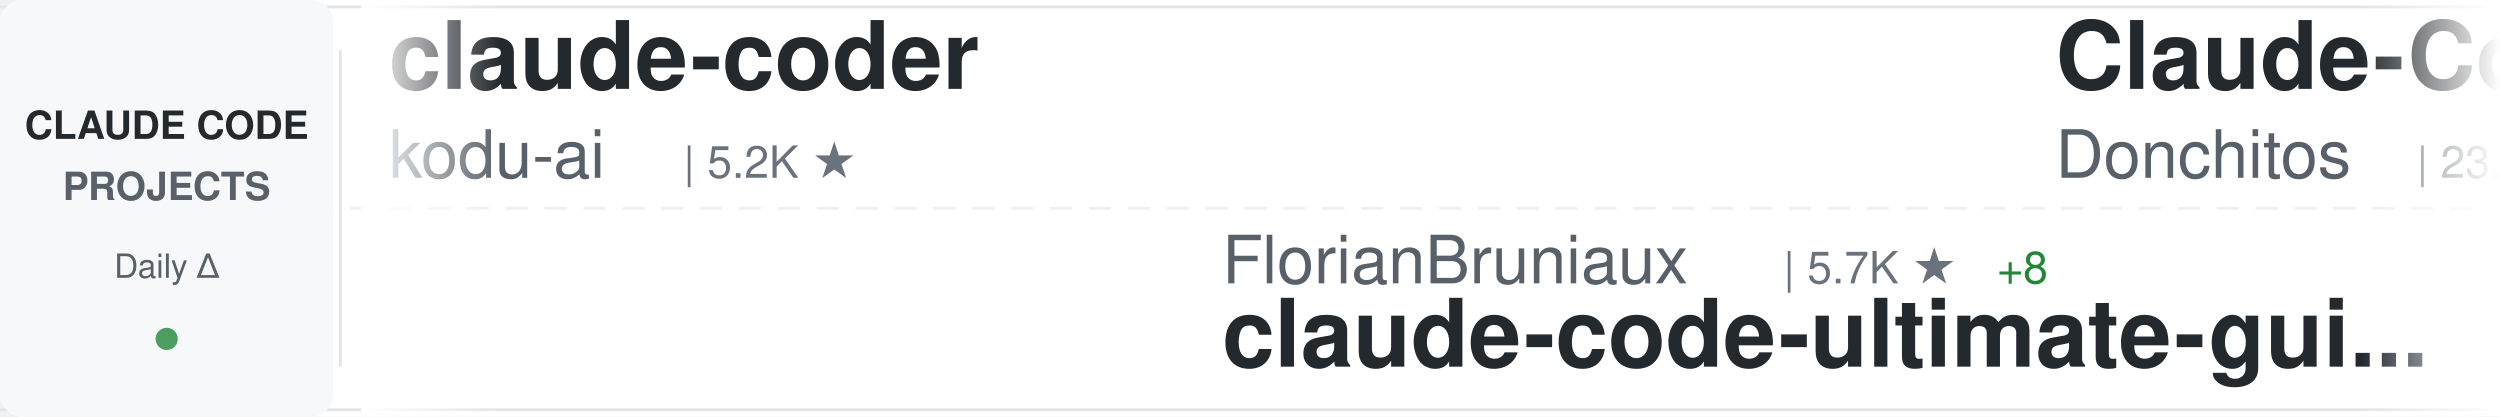
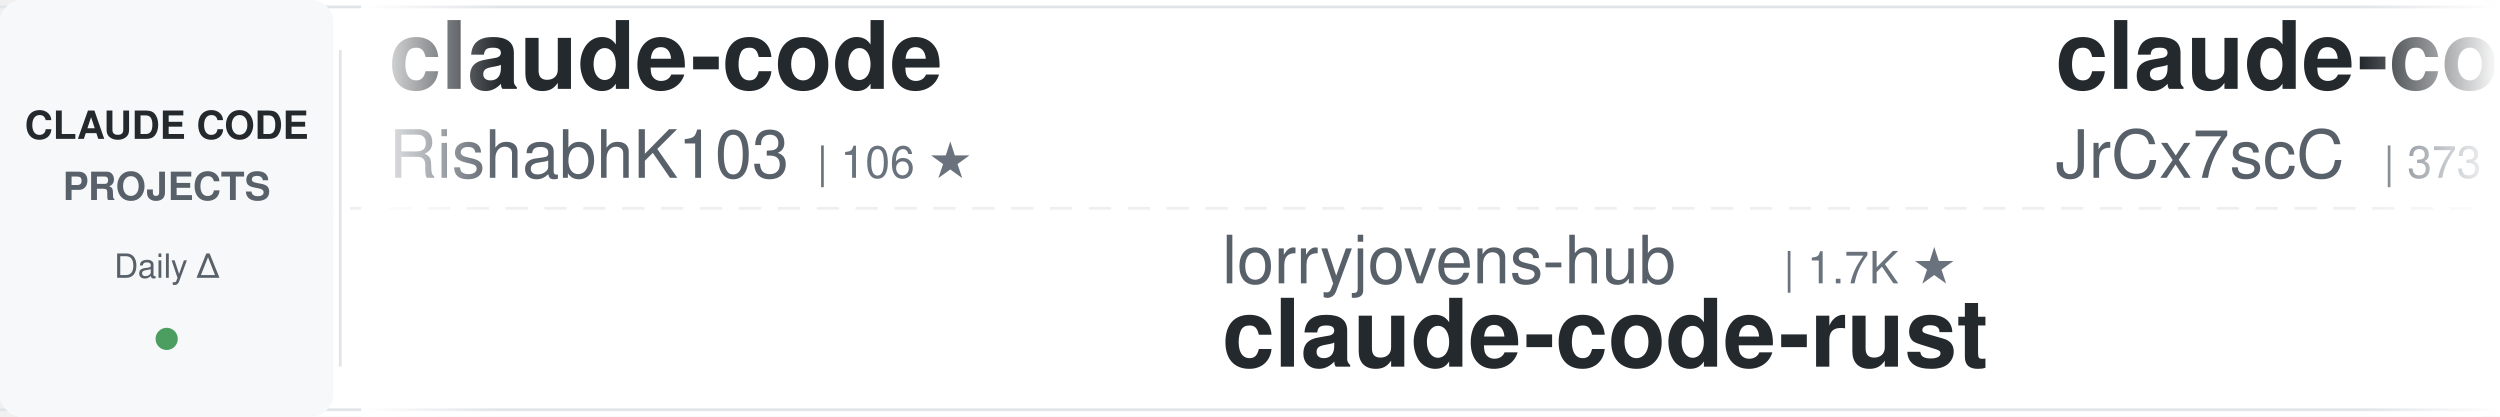
<svg xmlns="http://www.w3.org/2000/svg" width="900" height="150">
  <defs>
    <linearGradient id="awesomeLeftFade" x1="0%" y1="0%" x2="100%" y2="0%">
      <stop offset="0%" style="stop-color:#ffffff;stop-opacity:1" />
      <stop offset="100%" style="stop-color:#ffffff;stop-opacity:0" />
    </linearGradient>
    <linearGradient id="awesomeRightFade" x1="0%" y1="0%" x2="100%" y2="0%">
      <stop offset="0%" style="stop-color:#ffffff;stop-opacity:0" />
      <stop offset="100%" style="stop-color:#ffffff;stop-opacity:1" />
    </linearGradient>
  </defs>
  <rect width="900" height="150" fill="#ffffff" rx="8" />
  <rect x="0" y="2" width="900" height="1" fill="#e1e4e8" />
  <rect x="0" y="147" width="900" height="1" fill="#e1e4e8" />
  <line x1="0" y1="75" x2="900" y2="75" stroke="#e1e4e8" stroke-width="1" stroke-dasharray="8 6" opacity="0.6" />
  <rect x="0" y="0" width="120" height="150" fill="#f6f8fa" rx="8" />
  <text x="60" y="50" font-family="-apple-system, BlinkMacSystemFont, 'Segoe UI', Helvetica, Arial, sans-serif" font-size="14" font-weight="600" fill="#24292e" text-anchor="middle">CLAUDE CODE</text>
  <text x="60" y="72" font-family="-apple-system, BlinkMacSystemFont, 'Segoe UI', Helvetica, Arial, sans-serif" font-size="14" font-weight="600" fill="#586069" text-anchor="middle">PROJECTS</text>
  <text x="60" y="100" font-family="-apple-system, BlinkMacSystemFont, 'Segoe UI', Helvetica, Arial, sans-serif" font-size="12" font-weight="500" fill="#586069" text-anchor="middle">Daily Δ</text>
  <circle cx="60" cy="122" r="4" fill="#22863a" opacity="0.8" />
  <rect x="122" y="18" width="1" height="114" fill="#e1e4e8" />
  <clipPath id="awesomeTickerClip">
    <rect x="130" y="0" width="770" height="150" />
  </clipPath>
  <g clip-path="url(#awesomeTickerClip)">
    <g id="awesomeTickerItems">
      <animateTransform attributeName="transform" attributeType="XML" type="translate" from="0 0" to="-3000 0" dur="54s" repeatCount="indefinite" />
      <g transform="translate(0, 0)">
-         <text x="140" y="32" font-family="-apple-system, BlinkMacSystemFont, 'Segoe UI', Helvetica, Arial, sans-serif" font-size="34" font-weight="600" fill="#24292e">claude-coder</text>
-         <text x="140" y="64" font-family="-apple-system, BlinkMacSystemFont, 'Segoe UI', Helvetica, Arial, sans-serif" font-size="24" font-weight="400" fill="#586069">kodu-ai</text>
-         <text x="246" y="64" font-family="-apple-system, BlinkMacSystemFont, 'Segoe UI', Helvetica, Arial, sans-serif" font-size="16" font-weight="500" fill="#6a737d">| 5.2K ★</text>
+         <text x="140" y="32" font-family="-apple-system, BlinkMacSystemFont, 'Segoe UI', Helvetica, Arial, sans-serif" font-size="34" font-weight="600" fill="#24292e">claude-code</text>
+         <text x="140" y="64" font-family="-apple-system, BlinkMacSystemFont, 'Segoe UI', Helvetica, Arial, sans-serif" font-size="24" font-weight="400" fill="#586069">RishabhK103</text>
+         <text x="294" y="64" font-family="-apple-system, BlinkMacSystemFont, 'Segoe UI', Helvetica, Arial, sans-serif" font-size="16" font-weight="500" fill="#6a737d">| 106 ★</text>
      </g>
      <g transform="translate(300, 0)">
-         <text x="140" y="102" font-family="-apple-system, BlinkMacSystemFont, 'Segoe UI', Helvetica, Arial, sans-serif" font-size="24" font-weight="400" fill="#586069">FlorianBruniaux</text>
-         <text x="342" y="102" font-family="-apple-system, BlinkMacSystemFont, 'Segoe UI', Helvetica, Arial, sans-serif" font-size="16" font-weight="500" fill="#6a737d">| 5.7K ★</text>
-         <text x="419" y="102" font-family="-apple-system, BlinkMacSystemFont, 'Segoe UI', Helvetica, Arial, sans-serif" font-size="16" font-weight="500" fill="#22863a"> +8</text>
-         <text x="140" y="132" font-family="-apple-system, BlinkMacSystemFont, 'Segoe UI', Helvetica, Arial, sans-serif" font-size="34" font-weight="600" fill="#24292e">claude-code-ultimate-gui...</text>
+         <text x="140" y="102" font-family="-apple-system, BlinkMacSystemFont, 'Segoe UI', Helvetica, Arial, sans-serif" font-size="24" font-weight="400" fill="#586069">lorryjovens-hub</text>
+         <text x="342" y="102" font-family="-apple-system, BlinkMacSystemFont, 'Segoe UI', Helvetica, Arial, sans-serif" font-size="16" font-weight="500" fill="#6a737d">| 1.7K ★</text>
+         <text x="140" y="132" font-family="-apple-system, BlinkMacSystemFont, 'Segoe UI', Helvetica, Arial, sans-serif" font-size="34" font-weight="600" fill="#24292e">claude-code-rust</text>
      </g>
      <g transform="translate(600, 0)">
-         <text x="140" y="32" font-family="-apple-system, BlinkMacSystemFont, 'Segoe UI', Helvetica, Arial, sans-serif" font-size="34" font-weight="600" fill="#24292e">Claude-Code-Game-Studios</text>
-         <text x="140" y="64" font-family="-apple-system, BlinkMacSystemFont, 'Segoe UI', Helvetica, Arial, sans-serif" font-size="24" font-weight="400" fill="#586069">Donchitos</text>
-         <text x="270" y="64" font-family="-apple-system, BlinkMacSystemFont, 'Segoe UI', Helvetica, Arial, sans-serif" font-size="16" font-weight="500" fill="#6a737d">| 23.7K ★</text>
-         <text x="356" y="64" font-family="-apple-system, BlinkMacSystemFont, 'Segoe UI', Helvetica, Arial, sans-serif" font-size="16" font-weight="500" fill="#22863a"> +9</text>
+         <text x="140" y="32" font-family="-apple-system, BlinkMacSystemFont, 'Segoe UI', Helvetica, Arial, sans-serif" font-size="34" font-weight="600" fill="#24292e">claude-code-source</text>
+         <text x="140" y="64" font-family="-apple-system, BlinkMacSystemFont, 'Segoe UI', Helvetica, Arial, sans-serif" font-size="24" font-weight="400" fill="#586069">JrCx7scC</text>
+         <text x="258" y="64" font-family="-apple-system, BlinkMacSystemFont, 'Segoe UI', Helvetica, Arial, sans-serif" font-size="16" font-weight="500" fill="#6a737d">| 373 ★</text>
      </g>
      <g transform="translate(900, 0)">
-         <text x="140" y="102" font-family="-apple-system, BlinkMacSystemFont, 'Segoe UI', Helvetica, Arial, sans-serif" font-size="24" font-weight="400" fill="#586069">guanshan</text>
-         <text x="258" y="102" font-family="-apple-system, BlinkMacSystemFont, 'Segoe UI', Helvetica, Arial, sans-serif" font-size="16" font-weight="500" fill="#6a737d">| 61 ★</text>
-         <text x="140" y="132" font-family="-apple-system, BlinkMacSystemFont, 'Segoe UI', Helvetica, Arial, sans-serif" font-size="34" font-weight="600" fill="#24292e">ClaudeCode</text>
+         <text x="140" y="102" font-family="-apple-system, BlinkMacSystemFont, 'Segoe UI', Helvetica, Arial, sans-serif" font-size="24" font-weight="400" fill="#586069">zstmfhy</text>
+         <text x="246" y="102" font-family="-apple-system, BlinkMacSystemFont, 'Segoe UI', Helvetica, Arial, sans-serif" font-size="16" font-weight="500" fill="#6a737d">| 190 ★</text>
+         <text x="140" y="132" font-family="-apple-system, BlinkMacSystemFont, 'Segoe UI', Helvetica, Arial, sans-serif" font-size="34" font-weight="600" fill="#24292e">Claude-code</text>
      </g>
      <g transform="translate(1200, 0)">
-         <text x="140" y="32" font-family="-apple-system, BlinkMacSystemFont, 'Segoe UI', Helvetica, Arial, sans-serif" font-size="34" font-weight="600" fill="#24292e">free-claude-code</text>
-         <text x="140" y="64" font-family="-apple-system, BlinkMacSystemFont, 'Segoe UI', Helvetica, Arial, sans-serif" font-size="24" font-weight="400" fill="#586069">Alishahryar1</text>
-         <text x="306" y="64" font-family="-apple-system, BlinkMacSystemFont, 'Segoe UI', Helvetica, Arial, sans-serif" font-size="16" font-weight="500" fill="#6a737d">| 45.1K ★</text>
-         <text x="392" y="64" font-family="-apple-system, BlinkMacSystemFont, 'Segoe UI', Helvetica, Arial, sans-serif" font-size="16" font-weight="500" fill="#22863a"> +23</text>
+         <text x="140" y="32" font-family="-apple-system, BlinkMacSystemFont, 'Segoe UI', Helvetica, Arial, sans-serif" font-size="34" font-weight="600" fill="#24292e">claude-code-source</text>
+         <text x="140" y="64" font-family="-apple-system, BlinkMacSystemFont, 'Segoe UI', Helvetica, Arial, sans-serif" font-size="24" font-weight="400" fill="#586069">AprilNEA</text>
+         <text x="258" y="64" font-family="-apple-system, BlinkMacSystemFont, 'Segoe UI', Helvetica, Arial, sans-serif" font-size="16" font-weight="500" fill="#6a737d">| 392 ★</text>
      </g>
      <g transform="translate(1500, 0)">
-         <text x="140" y="102" font-family="-apple-system, BlinkMacSystemFont, 'Segoe UI', Helvetica, Arial, sans-serif" font-size="24" font-weight="400" fill="#586069">Cranot</text>
-         <text x="234" y="102" font-family="-apple-system, BlinkMacSystemFont, 'Segoe UI', Helvetica, Arial, sans-serif" font-size="16" font-weight="500" fill="#6a737d">| 2.9K ★</text>
-         <text x="140" y="132" font-family="-apple-system, BlinkMacSystemFont, 'Segoe UI', Helvetica, Arial, sans-serif" font-size="34" font-weight="600" fill="#24292e">claude-code-guide</text>
+         <text x="140" y="102" font-family="-apple-system, BlinkMacSystemFont, 'Segoe UI', Helvetica, Arial, sans-serif" font-size="24" font-weight="400" fill="#586069">fuergaosi233</text>
+         <text x="306" y="102" font-family="-apple-system, BlinkMacSystemFont, 'Segoe UI', Helvetica, Arial, sans-serif" font-size="16" font-weight="500" fill="#6a737d">| 2.8K ★</text>
+         <text x="140" y="132" font-family="-apple-system, BlinkMacSystemFont, 'Segoe UI', Helvetica, Arial, sans-serif" font-size="34" font-weight="600" fill="#24292e">claude-code-proxy</text>
      </g>
      <g transform="translate(1800, 0)">
-         <text x="140" y="32" font-family="-apple-system, BlinkMacSystemFont, 'Segoe UI', Helvetica, Arial, sans-serif" font-size="34" font-weight="600" fill="#24292e">claude-code</text>
-         <text x="140" y="64" font-family="-apple-system, BlinkMacSystemFont, 'Segoe UI', Helvetica, Arial, sans-serif" font-size="24" font-weight="400" fill="#586069">yasasbanukaofficial</text>
-         <text x="390" y="64" font-family="-apple-system, BlinkMacSystemFont, 'Segoe UI', Helvetica, Arial, sans-serif" font-size="16" font-weight="500" fill="#6a737d">| 3.9K ★</text>
-         <text x="467" y="64" font-family="-apple-system, BlinkMacSystemFont, 'Segoe UI', Helvetica, Arial, sans-serif" font-size="16" font-weight="500" fill="#22863a"> +1</text>
+         <text x="140" y="32" font-family="-apple-system, BlinkMacSystemFont, 'Segoe UI', Helvetica, Arial, sans-serif" font-size="34" font-weight="600" fill="#24292e">oh-my-claudecode</text>
+         <text x="140" y="64" font-family="-apple-system, BlinkMacSystemFont, 'Segoe UI', Helvetica, Arial, sans-serif" font-size="24" font-weight="400" fill="#586069">Yeachan-Heo</text>
+         <text x="294" y="64" font-family="-apple-system, BlinkMacSystemFont, 'Segoe UI', Helvetica, Arial, sans-serif" font-size="16" font-weight="500" fill="#6a737d">| 38.5K ★</text>
+         <text x="380" y="64" font-family="-apple-system, BlinkMacSystemFont, 'Segoe UI', Helvetica, Arial, sans-serif" font-size="16" font-weight="500" fill="#22863a"> +2</text>
      </g>
      <g transform="translate(2100, 0)">
-         <text x="140" y="102" font-family="-apple-system, BlinkMacSystemFont, 'Segoe UI', Helvetica, Arial, sans-serif" font-size="24" font-weight="400" fill="#586069">liuup</text>
-         <text x="222" y="102" font-family="-apple-system, BlinkMacSystemFont, 'Segoe UI', Helvetica, Arial, sans-serif" font-size="16" font-weight="500" fill="#6a737d">| 3.8K ★</text>
-         <text x="299" y="102" font-family="-apple-system, BlinkMacSystemFont, 'Segoe UI', Helvetica, Arial, sans-serif" font-size="16" font-weight="500" fill="#22863a"> +1</text>
-         <text x="140" y="132" font-family="-apple-system, BlinkMacSystemFont, 'Segoe UI', Helvetica, Arial, sans-serif" font-size="34" font-weight="600" fill="#24292e">claude-code-analysis</text>
+         <text x="140" y="102" font-family="-apple-system, BlinkMacSystemFont, 'Segoe UI', Helvetica, Arial, sans-serif" font-size="24" font-weight="400" fill="#586069">affaan-m</text>
+         <text x="258" y="102" font-family="-apple-system, BlinkMacSystemFont, 'Segoe UI', Helvetica, Arial, sans-serif" font-size="16" font-weight="500" fill="#6a737d">| 239.3K ★</text>
+         <text x="353" y="102" font-family="-apple-system, BlinkMacSystemFont, 'Segoe UI', Helvetica, Arial, sans-serif" font-size="16" font-weight="500" fill="#22863a"> +63</text>
+         <text x="140" y="132" font-family="-apple-system, BlinkMacSystemFont, 'Segoe UI', Helvetica, Arial, sans-serif" font-size="34" font-weight="600" fill="#24292e">ECC</text>
      </g>
      <g transform="translate(2400, 0)">
-         <text x="140" y="32" font-family="-apple-system, BlinkMacSystemFont, 'Segoe UI', Helvetica, Arial, sans-serif" font-size="34" font-weight="600" fill="#24292e">Claude-code</text>
-         <text x="140" y="64" font-family="-apple-system, BlinkMacSystemFont, 'Segoe UI', Helvetica, Arial, sans-serif" font-size="24" font-weight="400" fill="#586069">zstmfhy</text>
-         <text x="246" y="64" font-family="-apple-system, BlinkMacSystemFont, 'Segoe UI', Helvetica, Arial, sans-serif" font-size="16" font-weight="500" fill="#6a737d">| 190 ★</text>
+         <text x="140" y="32" font-family="-apple-system, BlinkMacSystemFont, 'Segoe UI', Helvetica, Arial, sans-serif" font-size="34" font-weight="600" fill="#24292e">claude-code-showcase</text>
+         <text x="140" y="64" font-family="-apple-system, BlinkMacSystemFont, 'Segoe UI', Helvetica, Arial, sans-serif" font-size="24" font-weight="400" fill="#586069">ChrisWiles</text>
+         <text x="282" y="64" font-family="-apple-system, BlinkMacSystemFont, 'Segoe UI', Helvetica, Arial, sans-serif" font-size="16" font-weight="500" fill="#6a737d">| 6.0K ★</text>
+         <text x="359" y="64" font-family="-apple-system, BlinkMacSystemFont, 'Segoe UI', Helvetica, Arial, sans-serif" font-size="16" font-weight="500" fill="#22863a"> +1</text>
      </g>
      <g transform="translate(2700, 0)">
-         <text x="140" y="102" font-family="-apple-system, BlinkMacSystemFont, 'Segoe UI', Helvetica, Arial, sans-serif" font-size="24" font-weight="400" fill="#586069">alejandrobalderas</text>
-         <text x="366" y="102" font-family="-apple-system, BlinkMacSystemFont, 'Segoe UI', Helvetica, Arial, sans-serif" font-size="16" font-weight="500" fill="#6a737d">| 2.7K ★</text>
-         <text x="140" y="132" font-family="-apple-system, BlinkMacSystemFont, 'Segoe UI', Helvetica, Arial, sans-serif" font-size="34" font-weight="600" fill="#24292e">claude-code-from-source</text>
+         <text x="140" y="102" font-family="-apple-system, BlinkMacSystemFont, 'Segoe UI', Helvetica, Arial, sans-serif" font-size="24" font-weight="400" fill="#586069">AICoderTudou</text>
+         <text x="306" y="102" font-family="-apple-system, BlinkMacSystemFont, 'Segoe UI', Helvetica, Arial, sans-serif" font-size="16" font-weight="500" fill="#6a737d">| 497 ★</text>
+         <text x="140" y="132" font-family="-apple-system, BlinkMacSystemFont, 'Segoe UI', Helvetica, Arial, sans-serif" font-size="34" font-weight="600" fill="#24292e">claude-code-tudou</text>
      </g>
      <g transform="translate(3000, 0)">
-         <text x="140" y="32" font-family="-apple-system, BlinkMacSystemFont, 'Segoe UI', Helvetica, Arial, sans-serif" font-size="34" font-weight="600" fill="#24292e">claude-coder</text>
-         <text x="140" y="64" font-family="-apple-system, BlinkMacSystemFont, 'Segoe UI', Helvetica, Arial, sans-serif" font-size="24" font-weight="400" fill="#586069">kodu-ai</text>
-         <text x="246" y="64" font-family="-apple-system, BlinkMacSystemFont, 'Segoe UI', Helvetica, Arial, sans-serif" font-size="16" font-weight="500" fill="#6a737d">| 5.2K ★</text>
+         <text x="140" y="32" font-family="-apple-system, BlinkMacSystemFont, 'Segoe UI', Helvetica, Arial, sans-serif" font-size="34" font-weight="600" fill="#24292e">claude-code</text>
+         <text x="140" y="64" font-family="-apple-system, BlinkMacSystemFont, 'Segoe UI', Helvetica, Arial, sans-serif" font-size="24" font-weight="400" fill="#586069">RishabhK103</text>
+         <text x="294" y="64" font-family="-apple-system, BlinkMacSystemFont, 'Segoe UI', Helvetica, Arial, sans-serif" font-size="16" font-weight="500" fill="#6a737d">| 106 ★</text>
      </g>
      <g transform="translate(3300, 0)">
-         <text x="140" y="102" font-family="-apple-system, BlinkMacSystemFont, 'Segoe UI', Helvetica, Arial, sans-serif" font-size="24" font-weight="400" fill="#586069">FlorianBruniaux</text>
-         <text x="342" y="102" font-family="-apple-system, BlinkMacSystemFont, 'Segoe UI', Helvetica, Arial, sans-serif" font-size="16" font-weight="500" fill="#6a737d">| 5.7K ★</text>
-         <text x="419" y="102" font-family="-apple-system, BlinkMacSystemFont, 'Segoe UI', Helvetica, Arial, sans-serif" font-size="16" font-weight="500" fill="#22863a"> +8</text>
-         <text x="140" y="132" font-family="-apple-system, BlinkMacSystemFont, 'Segoe UI', Helvetica, Arial, sans-serif" font-size="34" font-weight="600" fill="#24292e">claude-code-ultimate-gui...</text>
+         <text x="140" y="102" font-family="-apple-system, BlinkMacSystemFont, 'Segoe UI', Helvetica, Arial, sans-serif" font-size="24" font-weight="400" fill="#586069">lorryjovens-hub</text>
+         <text x="342" y="102" font-family="-apple-system, BlinkMacSystemFont, 'Segoe UI', Helvetica, Arial, sans-serif" font-size="16" font-weight="500" fill="#6a737d">| 1.7K ★</text>
+         <text x="140" y="132" font-family="-apple-system, BlinkMacSystemFont, 'Segoe UI', Helvetica, Arial, sans-serif" font-size="34" font-weight="600" fill="#24292e">claude-code-rust</text>
      </g>
      <g transform="translate(3600, 0)">
-         <text x="140" y="32" font-family="-apple-system, BlinkMacSystemFont, 'Segoe UI', Helvetica, Arial, sans-serif" font-size="34" font-weight="600" fill="#24292e">Claude-Code-Game-Studios</text>
-         <text x="140" y="64" font-family="-apple-system, BlinkMacSystemFont, 'Segoe UI', Helvetica, Arial, sans-serif" font-size="24" font-weight="400" fill="#586069">Donchitos</text>
-         <text x="270" y="64" font-family="-apple-system, BlinkMacSystemFont, 'Segoe UI', Helvetica, Arial, sans-serif" font-size="16" font-weight="500" fill="#6a737d">| 23.7K ★</text>
-         <text x="356" y="64" font-family="-apple-system, BlinkMacSystemFont, 'Segoe UI', Helvetica, Arial, sans-serif" font-size="16" font-weight="500" fill="#22863a"> +9</text>
+         <text x="140" y="32" font-family="-apple-system, BlinkMacSystemFont, 'Segoe UI', Helvetica, Arial, sans-serif" font-size="34" font-weight="600" fill="#24292e">claude-code-source</text>
+         <text x="140" y="64" font-family="-apple-system, BlinkMacSystemFont, 'Segoe UI', Helvetica, Arial, sans-serif" font-size="24" font-weight="400" fill="#586069">JrCx7scC</text>
+         <text x="258" y="64" font-family="-apple-system, BlinkMacSystemFont, 'Segoe UI', Helvetica, Arial, sans-serif" font-size="16" font-weight="500" fill="#6a737d">| 373 ★</text>
      </g>
      <g transform="translate(3900, 0)">
-         <text x="140" y="102" font-family="-apple-system, BlinkMacSystemFont, 'Segoe UI', Helvetica, Arial, sans-serif" font-size="24" font-weight="400" fill="#586069">guanshan</text>
-         <text x="258" y="102" font-family="-apple-system, BlinkMacSystemFont, 'Segoe UI', Helvetica, Arial, sans-serif" font-size="16" font-weight="500" fill="#6a737d">| 61 ★</text>
-         <text x="140" y="132" font-family="-apple-system, BlinkMacSystemFont, 'Segoe UI', Helvetica, Arial, sans-serif" font-size="34" font-weight="600" fill="#24292e">ClaudeCode</text>
+         <text x="140" y="102" font-family="-apple-system, BlinkMacSystemFont, 'Segoe UI', Helvetica, Arial, sans-serif" font-size="24" font-weight="400" fill="#586069">zstmfhy</text>
+         <text x="246" y="102" font-family="-apple-system, BlinkMacSystemFont, 'Segoe UI', Helvetica, Arial, sans-serif" font-size="16" font-weight="500" fill="#6a737d">| 190 ★</text>
+         <text x="140" y="132" font-family="-apple-system, BlinkMacSystemFont, 'Segoe UI', Helvetica, Arial, sans-serif" font-size="34" font-weight="600" fill="#24292e">Claude-code</text>
      </g>
    </g>
  </g>
  <rect x="130" y="0" width="50" height="150" fill="url(#awesomeLeftFade)" />
  <rect x="850" y="0" width="50" height="150" fill="url(#awesomeRightFade)" />
</svg>
